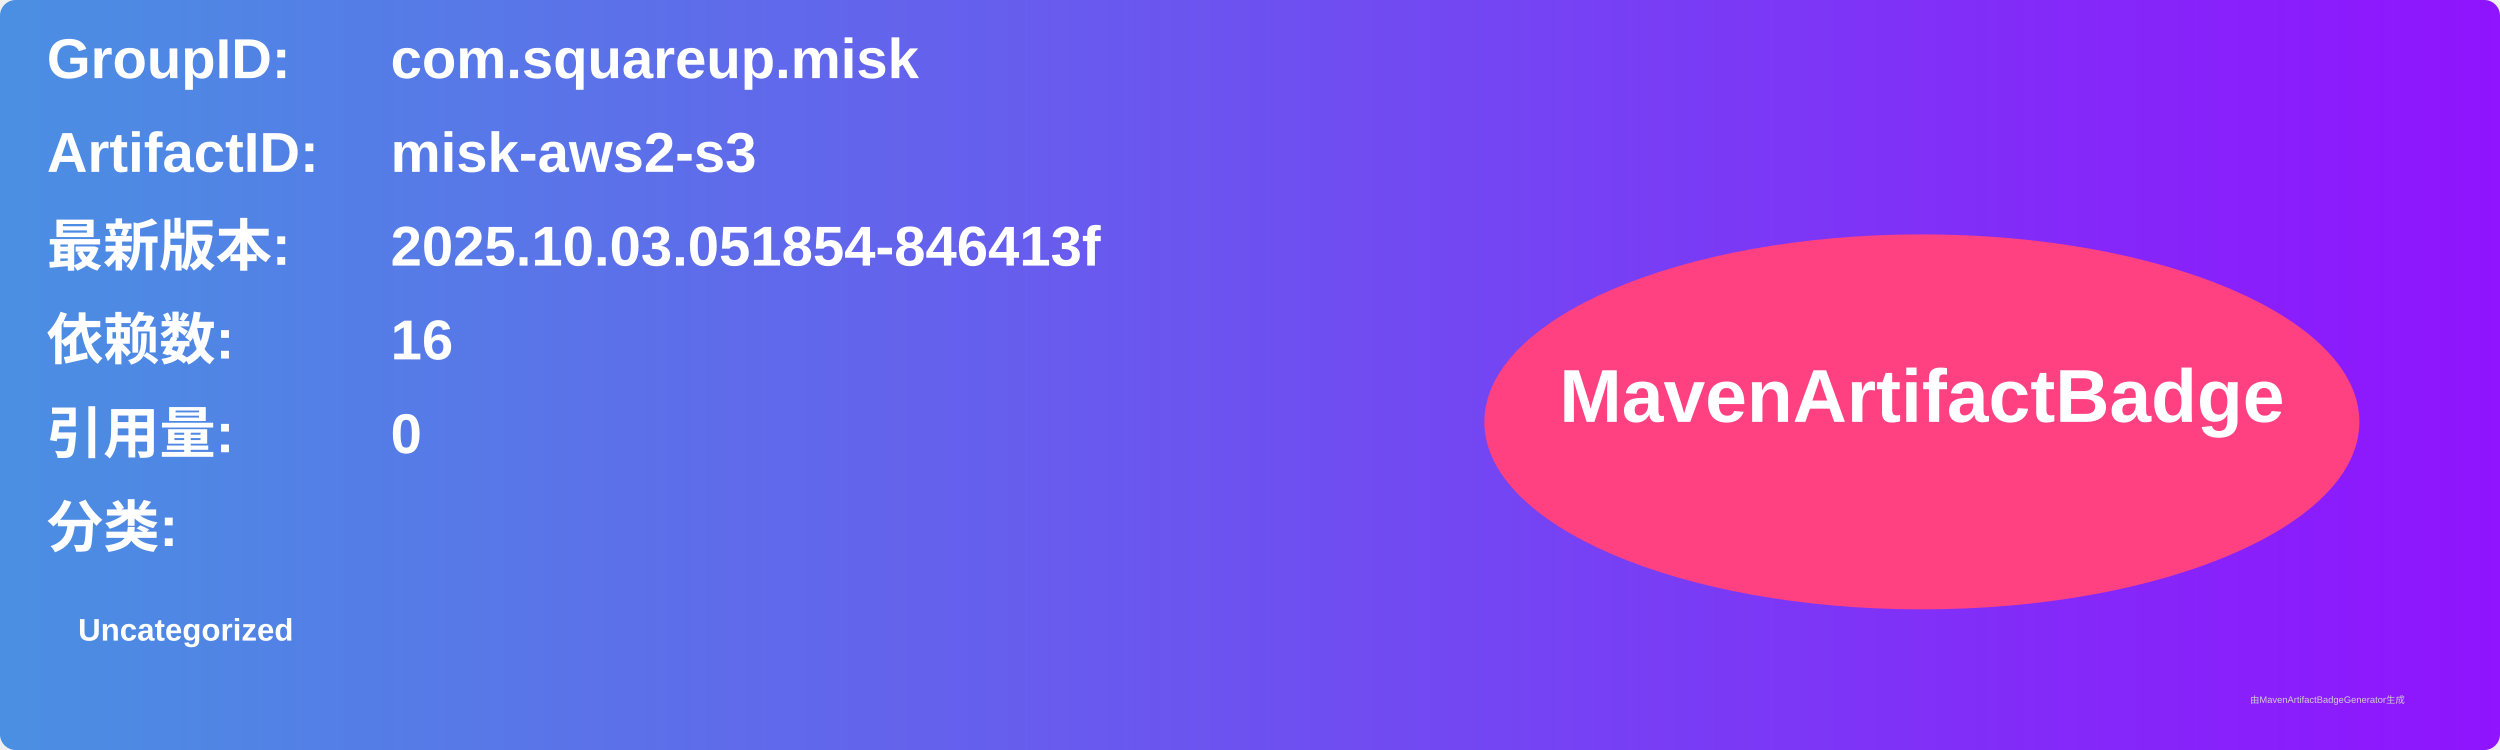
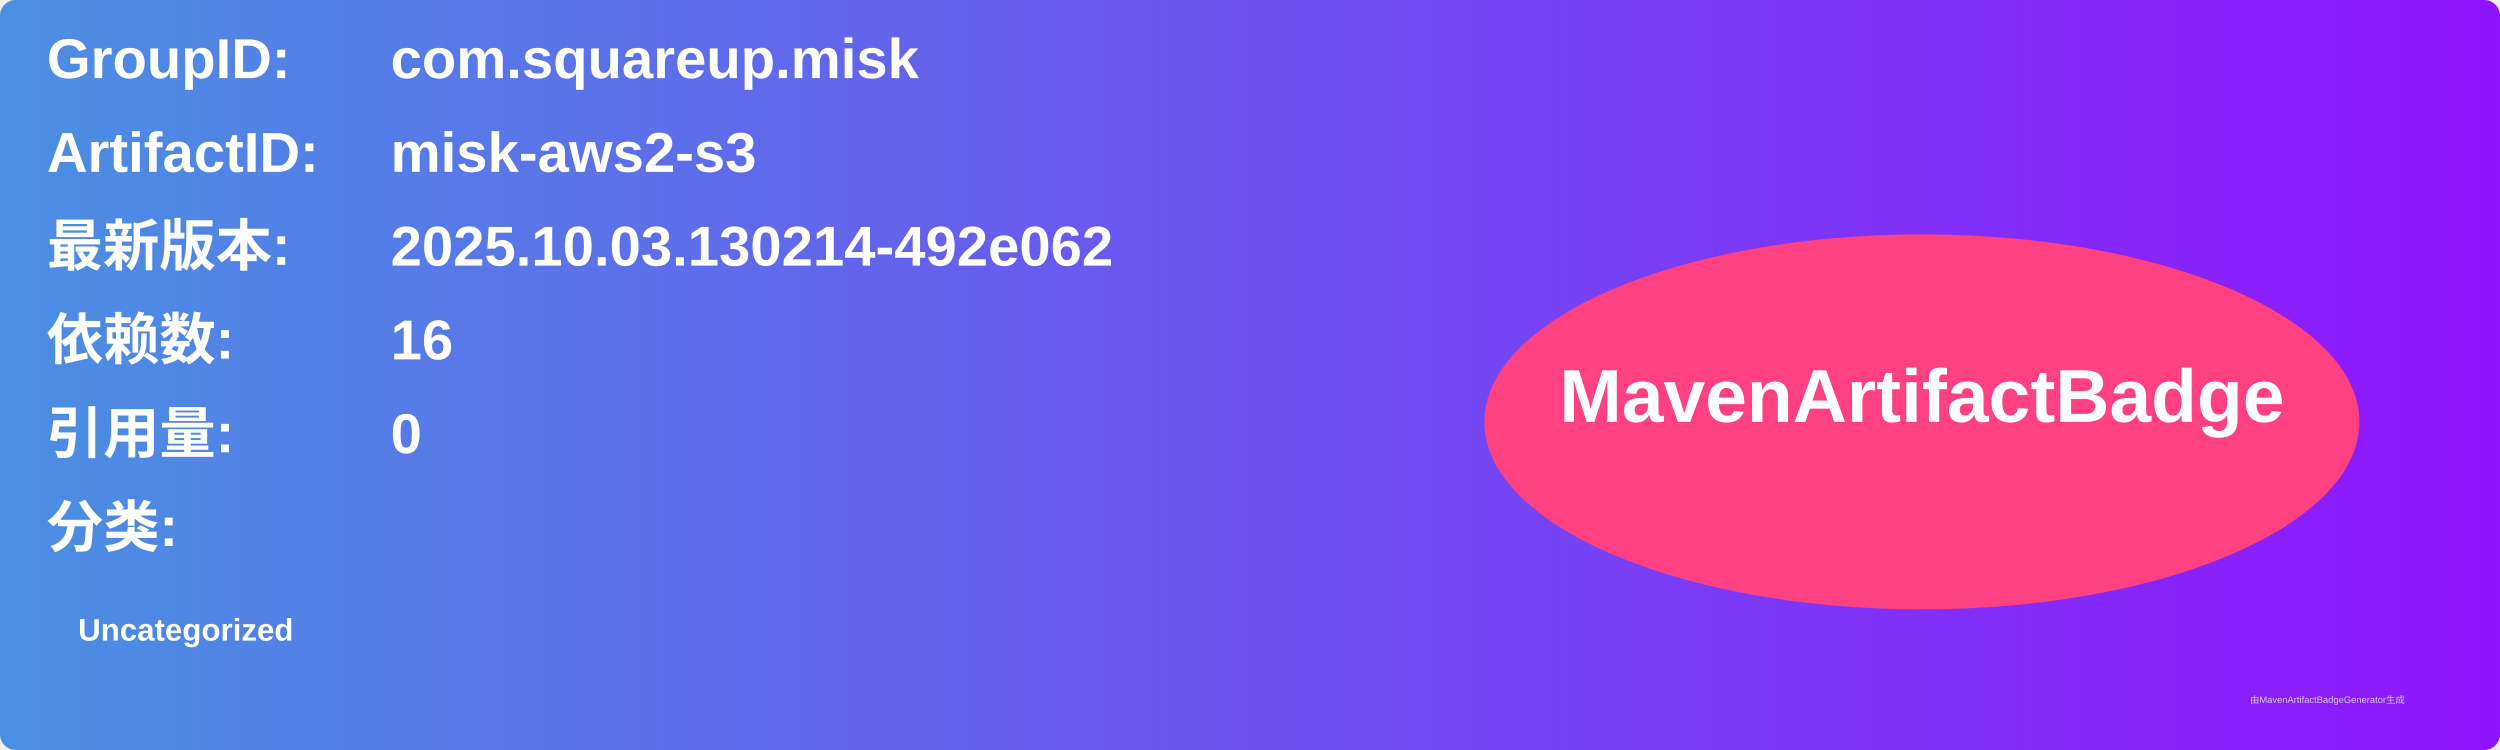
<svg xmlns="http://www.w3.org/2000/svg" width="800" height="240" viewBox="0 0 800 240">
  <linearGradient id="grad" x1="0%" y1="0%" x2="100%" y2="0%">
    <stop offset="0%" stop-color="#4a90e2" />
    <stop offset="100%" stop-color="#9013fe" />
  </linearGradient>
  <rect width="100%" height="100%" rx="5" ry="5" fill="url(#grad)" />
  <g transform="translate(15, 15)">
    <text x="0" y="10" font-family="Arial" font-size="18" fill="white" font-weight="bold" width="260">GroupID:</text>
    <text x="110" y="10" font-family="Arial" font-size="18" fill="white" font-weight="bold" width="460">com.squareup.misk</text>
    <text x="0" y="40" font-family="Arial" font-size="18" fill="white" font-weight="bold" width="260">ArtifactID:</text>
    <text x="110" y="40" font-family="Arial" font-size="18" fill="white" font-weight="bold" width="460">misk-aws2-s3</text>
    <text x="0" y="70" font-family="Arial" font-size="18" fill="white" font-weight="bold">最新版本:</text>
    <text x="110" y="70" font-family="Arial" font-size="18" fill="white" font-weight="bold">
-       <tspan font-weight="bold">2025.10.03.051854-846413f</tspan>
+       <tspan font-weight="bold">2025.10.03.130214-492e062</tspan>
    </text>
    <text x="0" y="100" font-family="Arial" font-size="18" fill="white" font-weight="bold">依赖数: </text>
    <text x="110" y="100" font-family="Arial" font-size="18" fill="white">
      <tspan font-weight="bold">16</tspan>
    </text>
    <text x="0" y="130" font-family="Arial" font-size="18" fill="white" font-weight="bold">引用量: </text>
    <text x="110" y="130" font-family="Arial" font-size="18" fill="white">
      <tspan font-weight="bold">0</tspan>
    </text>
    <text x="0" y="160" font-family="Arial" font-size="18" fill="white" font-weight="bold">分类:</text>
    <text x="10" y="190" font-family="Arial" font-size="10" fill="white">
      <tspan font-weight="bold">Uncategorized</tspan>
    </text>
    <ellipse cx="600" cy="120" rx="140" ry="60" fill="#ff4081" />
    <text x="600" y="120" text-anchor="middle" font-family="Arial" font-size="24" fill="white" font-weight="bold">MavenArtifactBadge</text>
  </g>
  <text x="720" y="225" font-family="Arial" font-size="3" fill="#d0d0d0">由MavenArtifactBadgeGenerator生成</text>
</svg>
